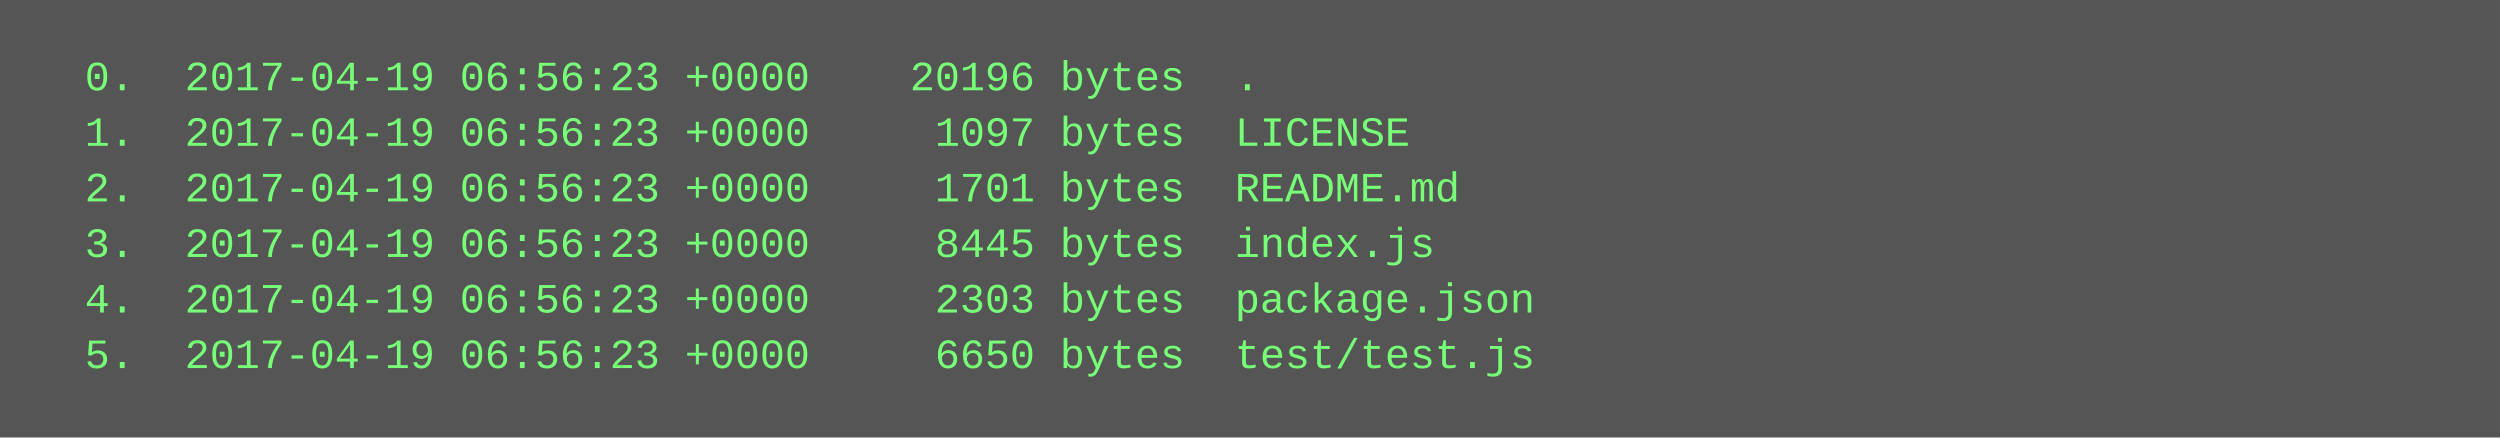
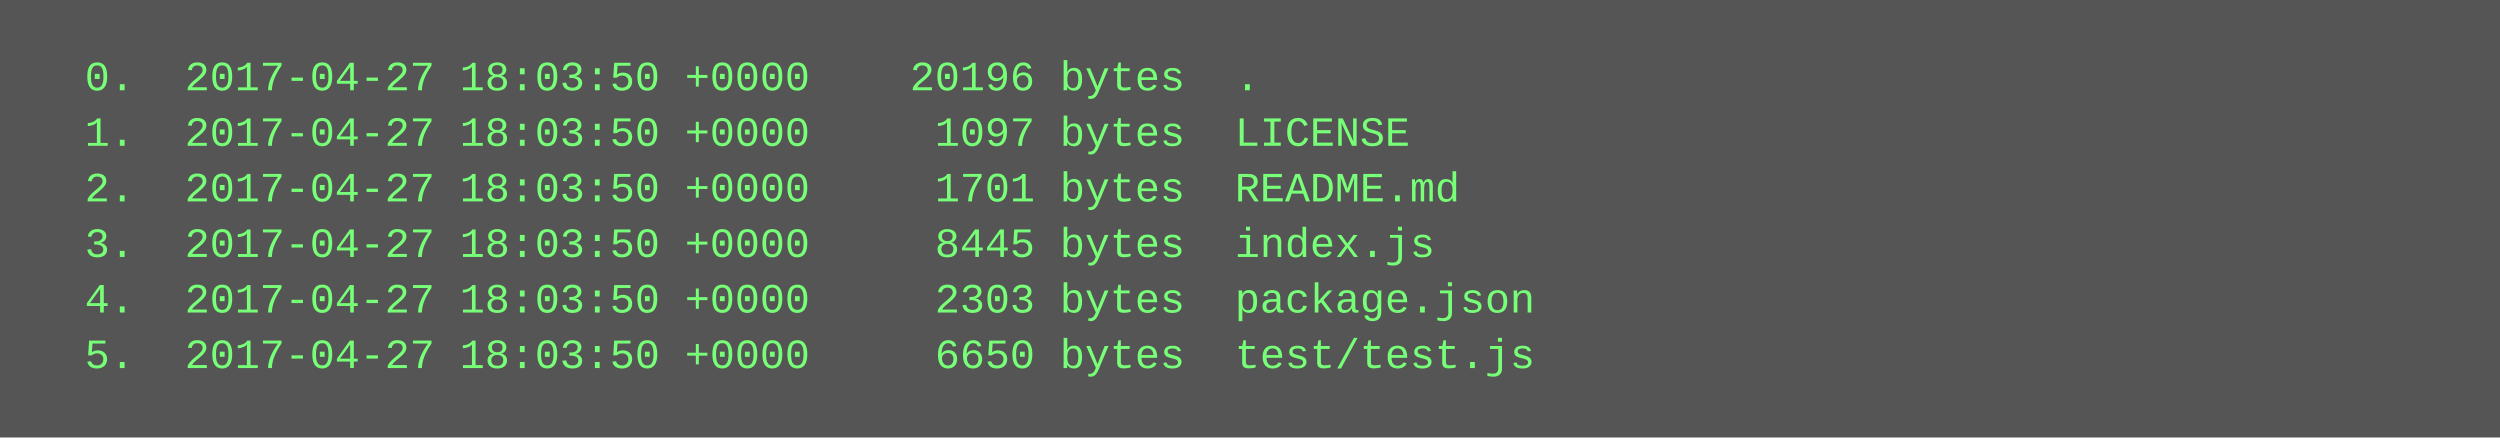
<svg xmlns="http://www.w3.org/2000/svg" height="126" width="720">
  <rect height="126" fill="#555" width="720" />
  <text fill="#7f7" font-family="Courier New" font-size="12" xml:space="preserve">
-     <tspan x="10" y="26">  0.  2017-04-19 06:56:23 +0000    20196 bytes  .</tspan>
-     <tspan x="10" y="42">  1.  2017-04-19 06:56:23 +0000     1097 bytes  LICENSE</tspan>
-     <tspan x="10" y="58">  2.  2017-04-19 06:56:23 +0000     1701 bytes  README.md</tspan>
-     <tspan x="10" y="74">  3.  2017-04-19 06:56:23 +0000     8445 bytes  index.js</tspan>
-     <tspan x="10" y="90">  4.  2017-04-19 06:56:23 +0000     2303 bytes  package.json</tspan>
-     <tspan x="10" y="106">  5.  2017-04-19 06:56:23 +0000     6650 bytes  test/test.js</tspan>
+     <tspan x="10" y="26">  0.  2017-04-27 18:03:50 +0000    20196 bytes  .</tspan>
+     <tspan x="10" y="42">  1.  2017-04-27 18:03:50 +0000     1097 bytes  LICENSE</tspan>
+     <tspan x="10" y="58">  2.  2017-04-27 18:03:50 +0000     1701 bytes  README.md</tspan>
+     <tspan x="10" y="74">  3.  2017-04-27 18:03:50 +0000     8445 bytes  index.js</tspan>
+     <tspan x="10" y="90">  4.  2017-04-27 18:03:50 +0000     2303 bytes  package.json</tspan>
+     <tspan x="10" y="106">  5.  2017-04-27 18:03:50 +0000     6650 bytes  test/test.js</tspan>
  </text>
</svg>
